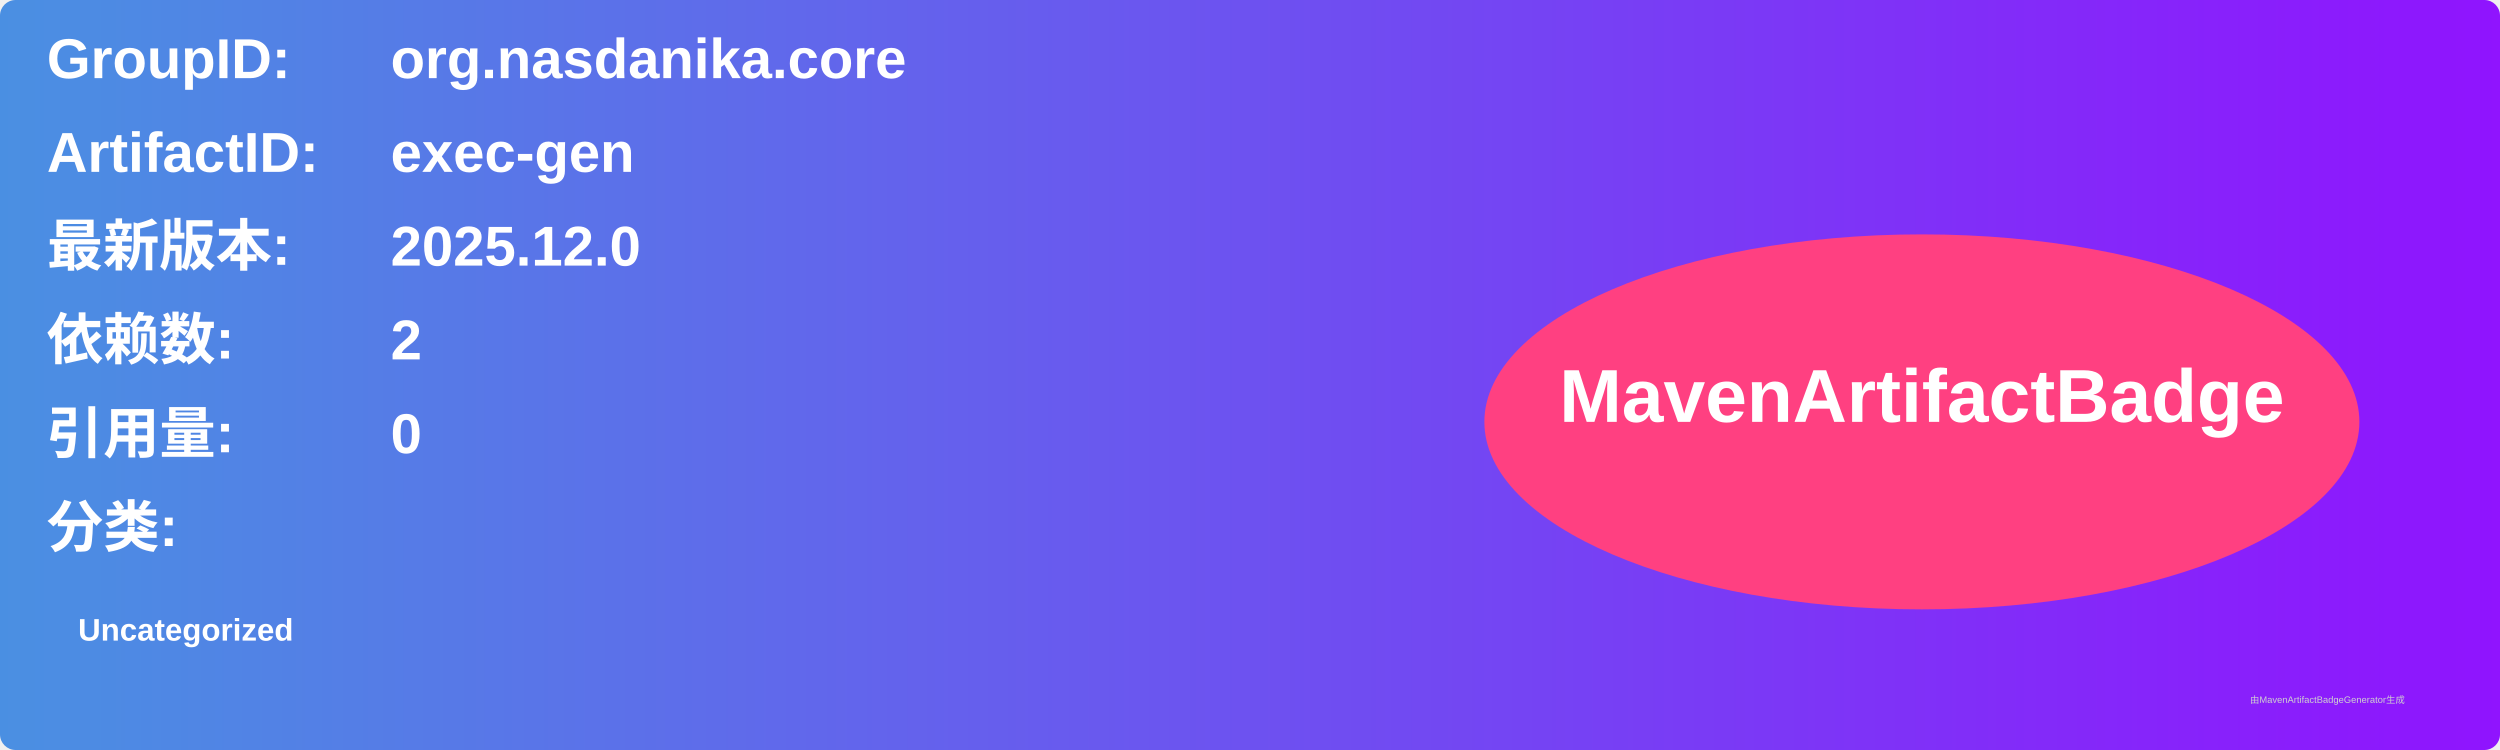
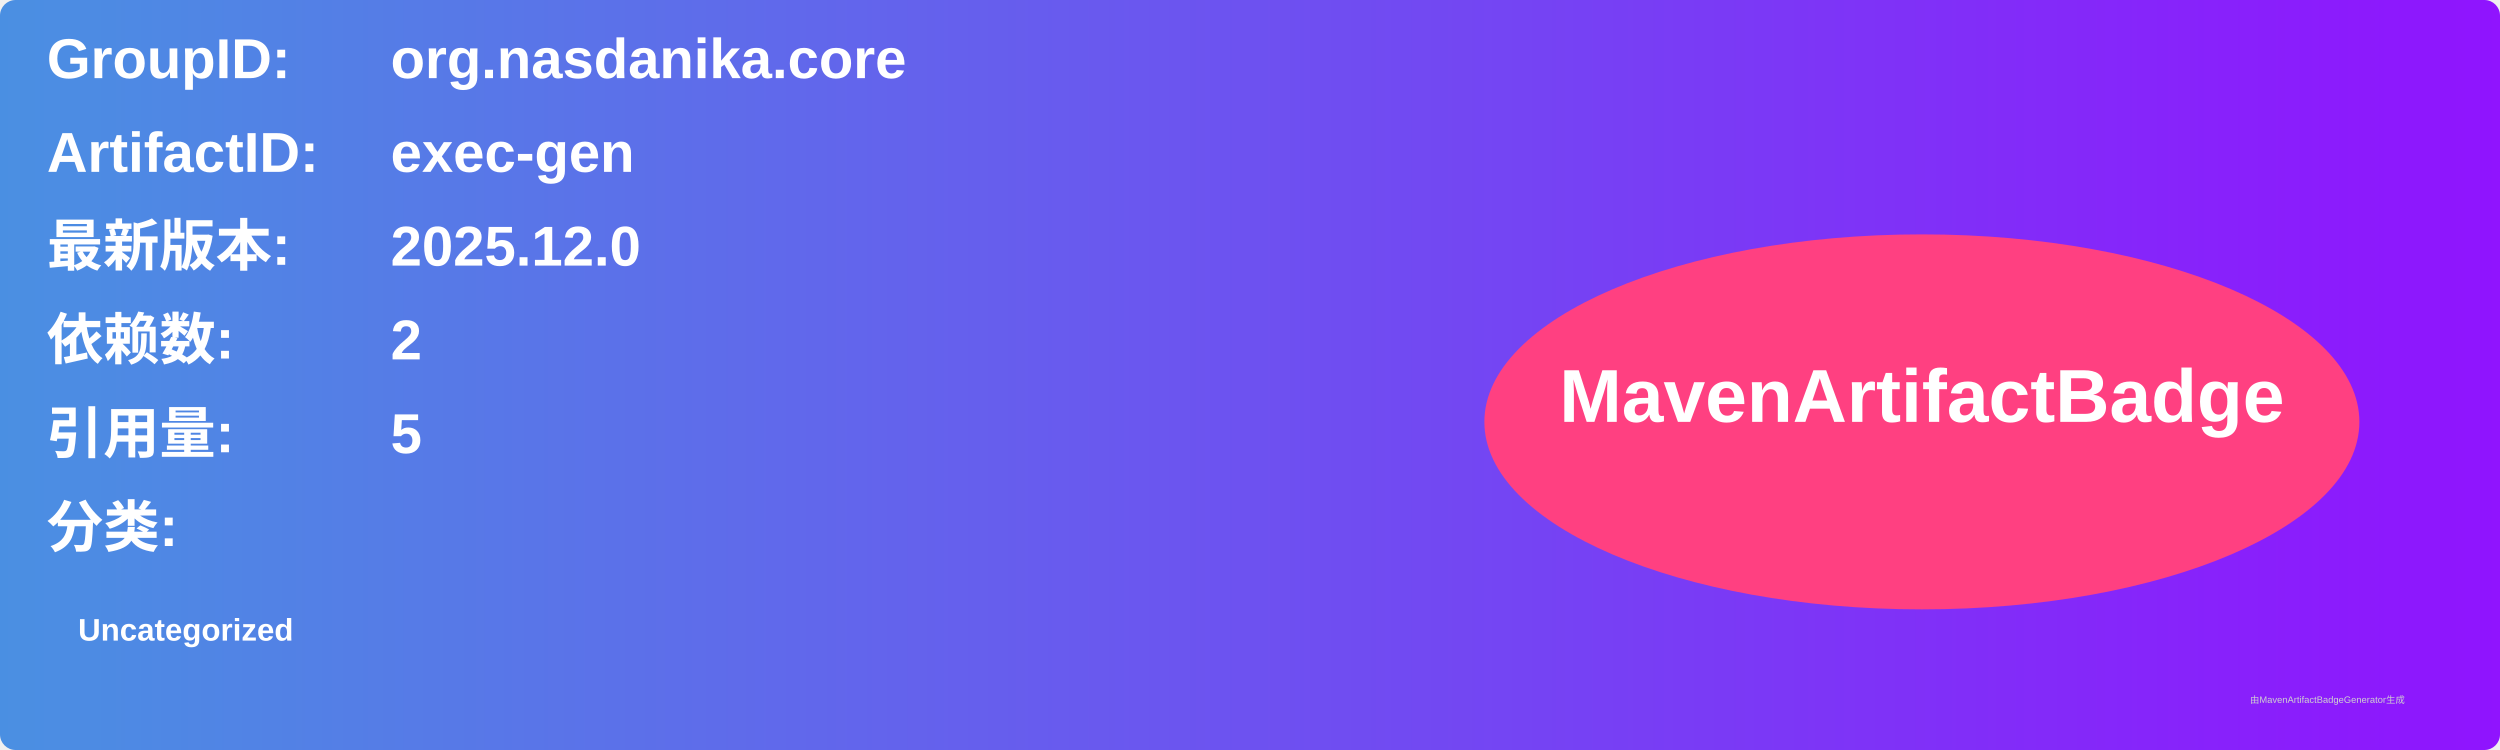
<svg xmlns="http://www.w3.org/2000/svg" width="800" height="240" viewBox="0 0 800 240">
  <linearGradient id="grad" x1="0%" y1="0%" x2="100%" y2="0%">
    <stop offset="0%" stop-color="#4a90e2" />
    <stop offset="100%" stop-color="#9013fe" />
  </linearGradient>
  <rect width="100%" height="100%" rx="5" ry="5" fill="url(#grad)" />
  <g transform="translate(15, 15)">
    <text x="0" y="10" font-family="Arial" font-size="18" fill="white" font-weight="bold" width="260">GroupID:</text>
    <text x="110" y="10" font-family="Arial" font-size="18" fill="white" font-weight="bold" width="460">org.nasdanika.core</text>
    <text x="0" y="40" font-family="Arial" font-size="18" fill="white" font-weight="bold" width="260">ArtifactID:</text>
    <text x="110" y="40" font-family="Arial" font-size="18" fill="white" font-weight="bold" width="460">exec-gen</text>
    <text x="0" y="70" font-family="Arial" font-size="18" fill="white" font-weight="bold">最新版本:</text>
    <text x="110" y="70" font-family="Arial" font-size="18" fill="white" font-weight="bold">
      <tspan font-weight="bold">2025.12.0</tspan>
    </text>
    <text x="0" y="100" font-family="Arial" font-size="18" fill="white" font-weight="bold">依赖数: </text>
    <text x="110" y="100" font-family="Arial" font-size="18" fill="white">
      <tspan font-weight="bold">2</tspan>
    </text>
    <text x="0" y="130" font-family="Arial" font-size="18" fill="white" font-weight="bold">引用量: </text>
    <text x="110" y="130" font-family="Arial" font-size="18" fill="white">
-       <tspan font-weight="bold">0</tspan>
+       <tspan font-weight="bold">5</tspan>
    </text>
    <text x="0" y="160" font-family="Arial" font-size="18" fill="white" font-weight="bold">分类:</text>
    <text x="10" y="190" font-family="Arial" font-size="10" fill="white">
      <tspan font-weight="bold">Uncategorized</tspan>
    </text>
    <ellipse cx="600" cy="120" rx="140" ry="60" fill="#ff4081" />
    <text x="600" y="120" text-anchor="middle" font-family="Arial" font-size="24" fill="white" font-weight="bold">MavenArtifactBadge</text>
  </g>
  <text x="720" y="225" font-family="Arial" font-size="3" fill="#d0d0d0">由MavenArtifactBadgeGenerator生成</text>
</svg>
